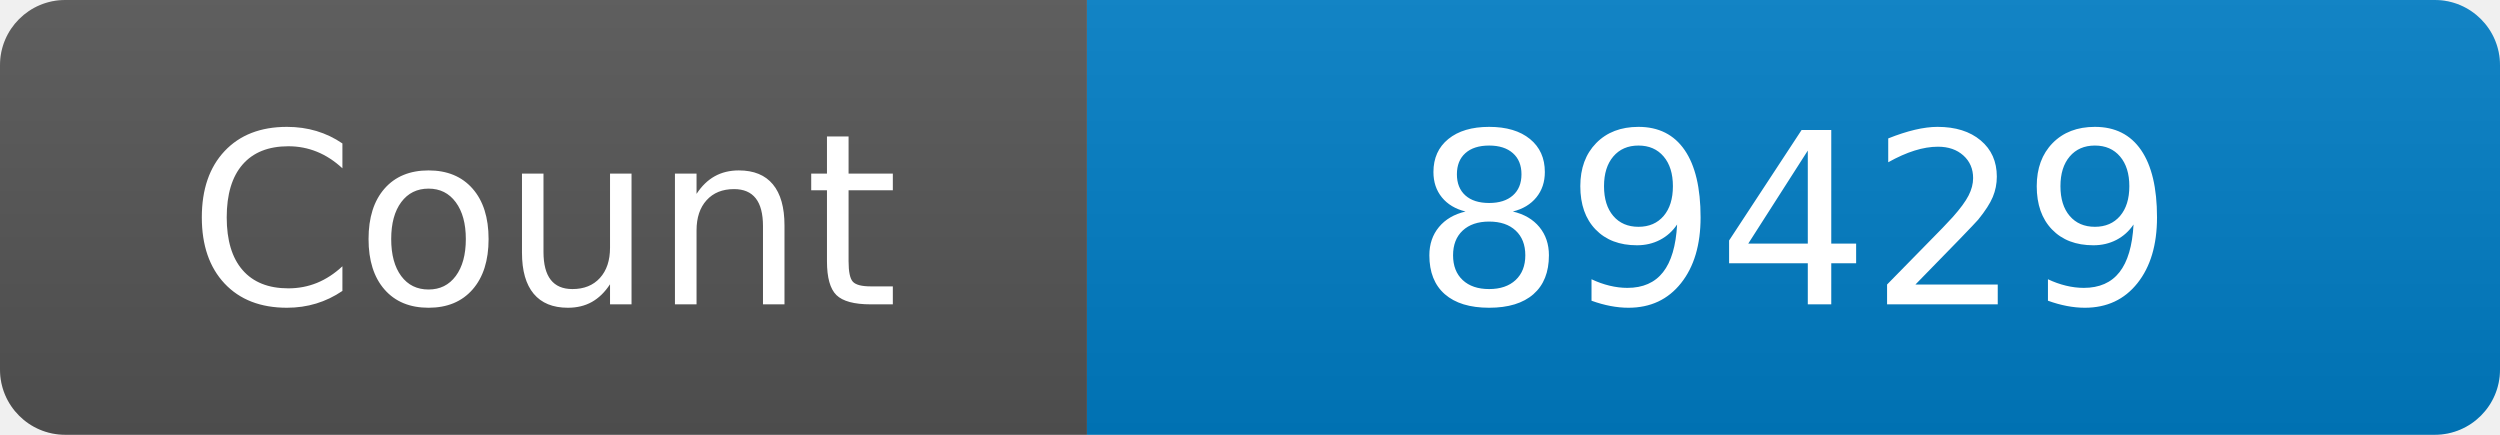
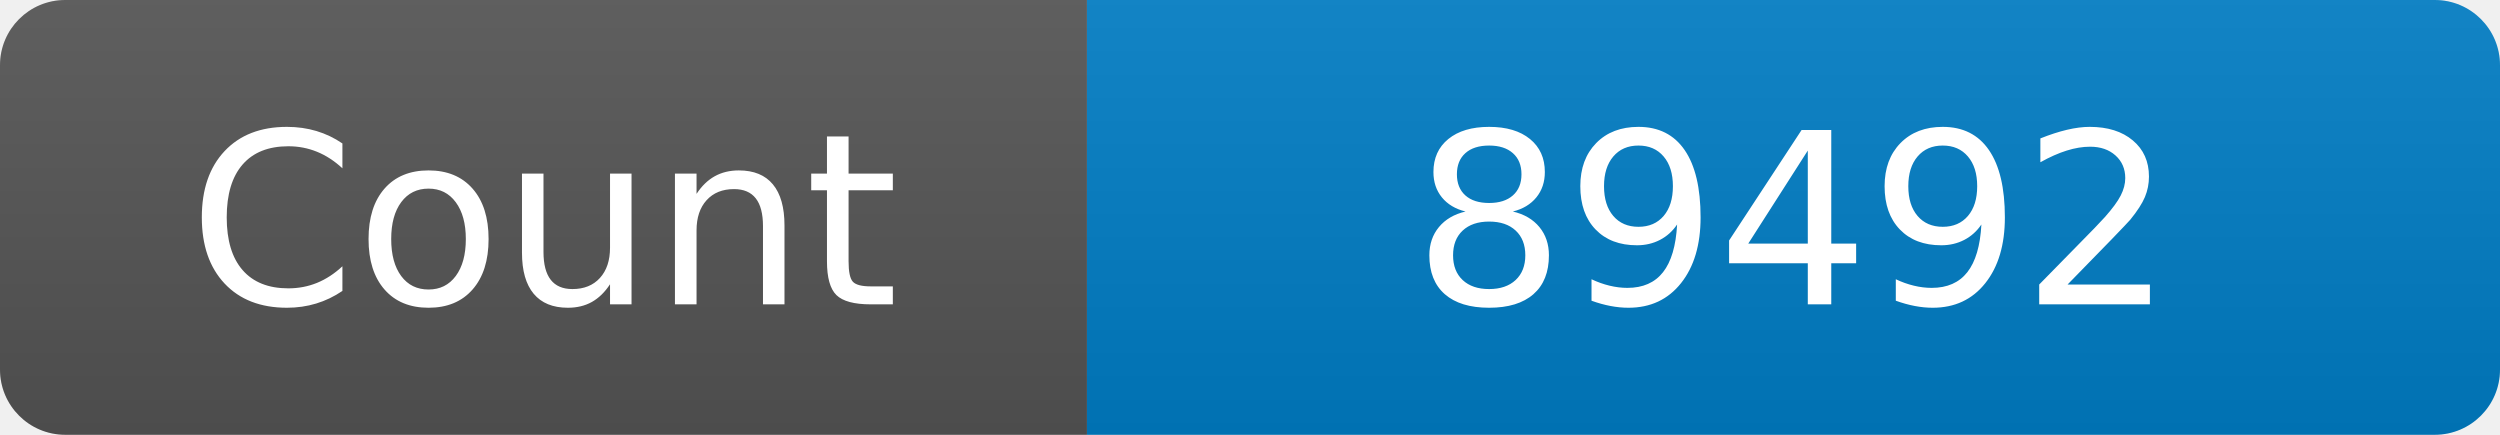
<svg xmlns="http://www.w3.org/2000/svg" width="115" height="20" role="img" aria-label="Maintained?: yes">
  <linearGradient id="s" x2="0" y2="100%">
    <stop offset="0" stop-color="#bbb" stop-opacity=".1" />
    <stop offset="1" stop-opacity=".1" />
  </linearGradient>
  <clipPath id="r">
    <rect width="115" height="20" rx="3" fill="#fff" />
  </clipPath>
  <g clip-path="url(#r)">
    <rect width="50" height="20" fill="#555" />
    <rect x="50" width="160" height="20" fill="#007ec6" />
    <rect width="115" height="20" fill="url(#s)" />
  </g>
  <g fill="#fff" text-anchor="middle" font-family="Verdana,Geneva,DejaVu Sans,sans-serif" font-size="110">
    <text x="250" y="140" transform="scale(.1)" fill="#fff">Count</text>
-     <text x="825" y="140" transform="scale(.1)" fill="#fff">89429</text>
+     <text x="825" y="140" transform="scale(.1)" fill="#fff">89492</text>
  </g>
</svg>
